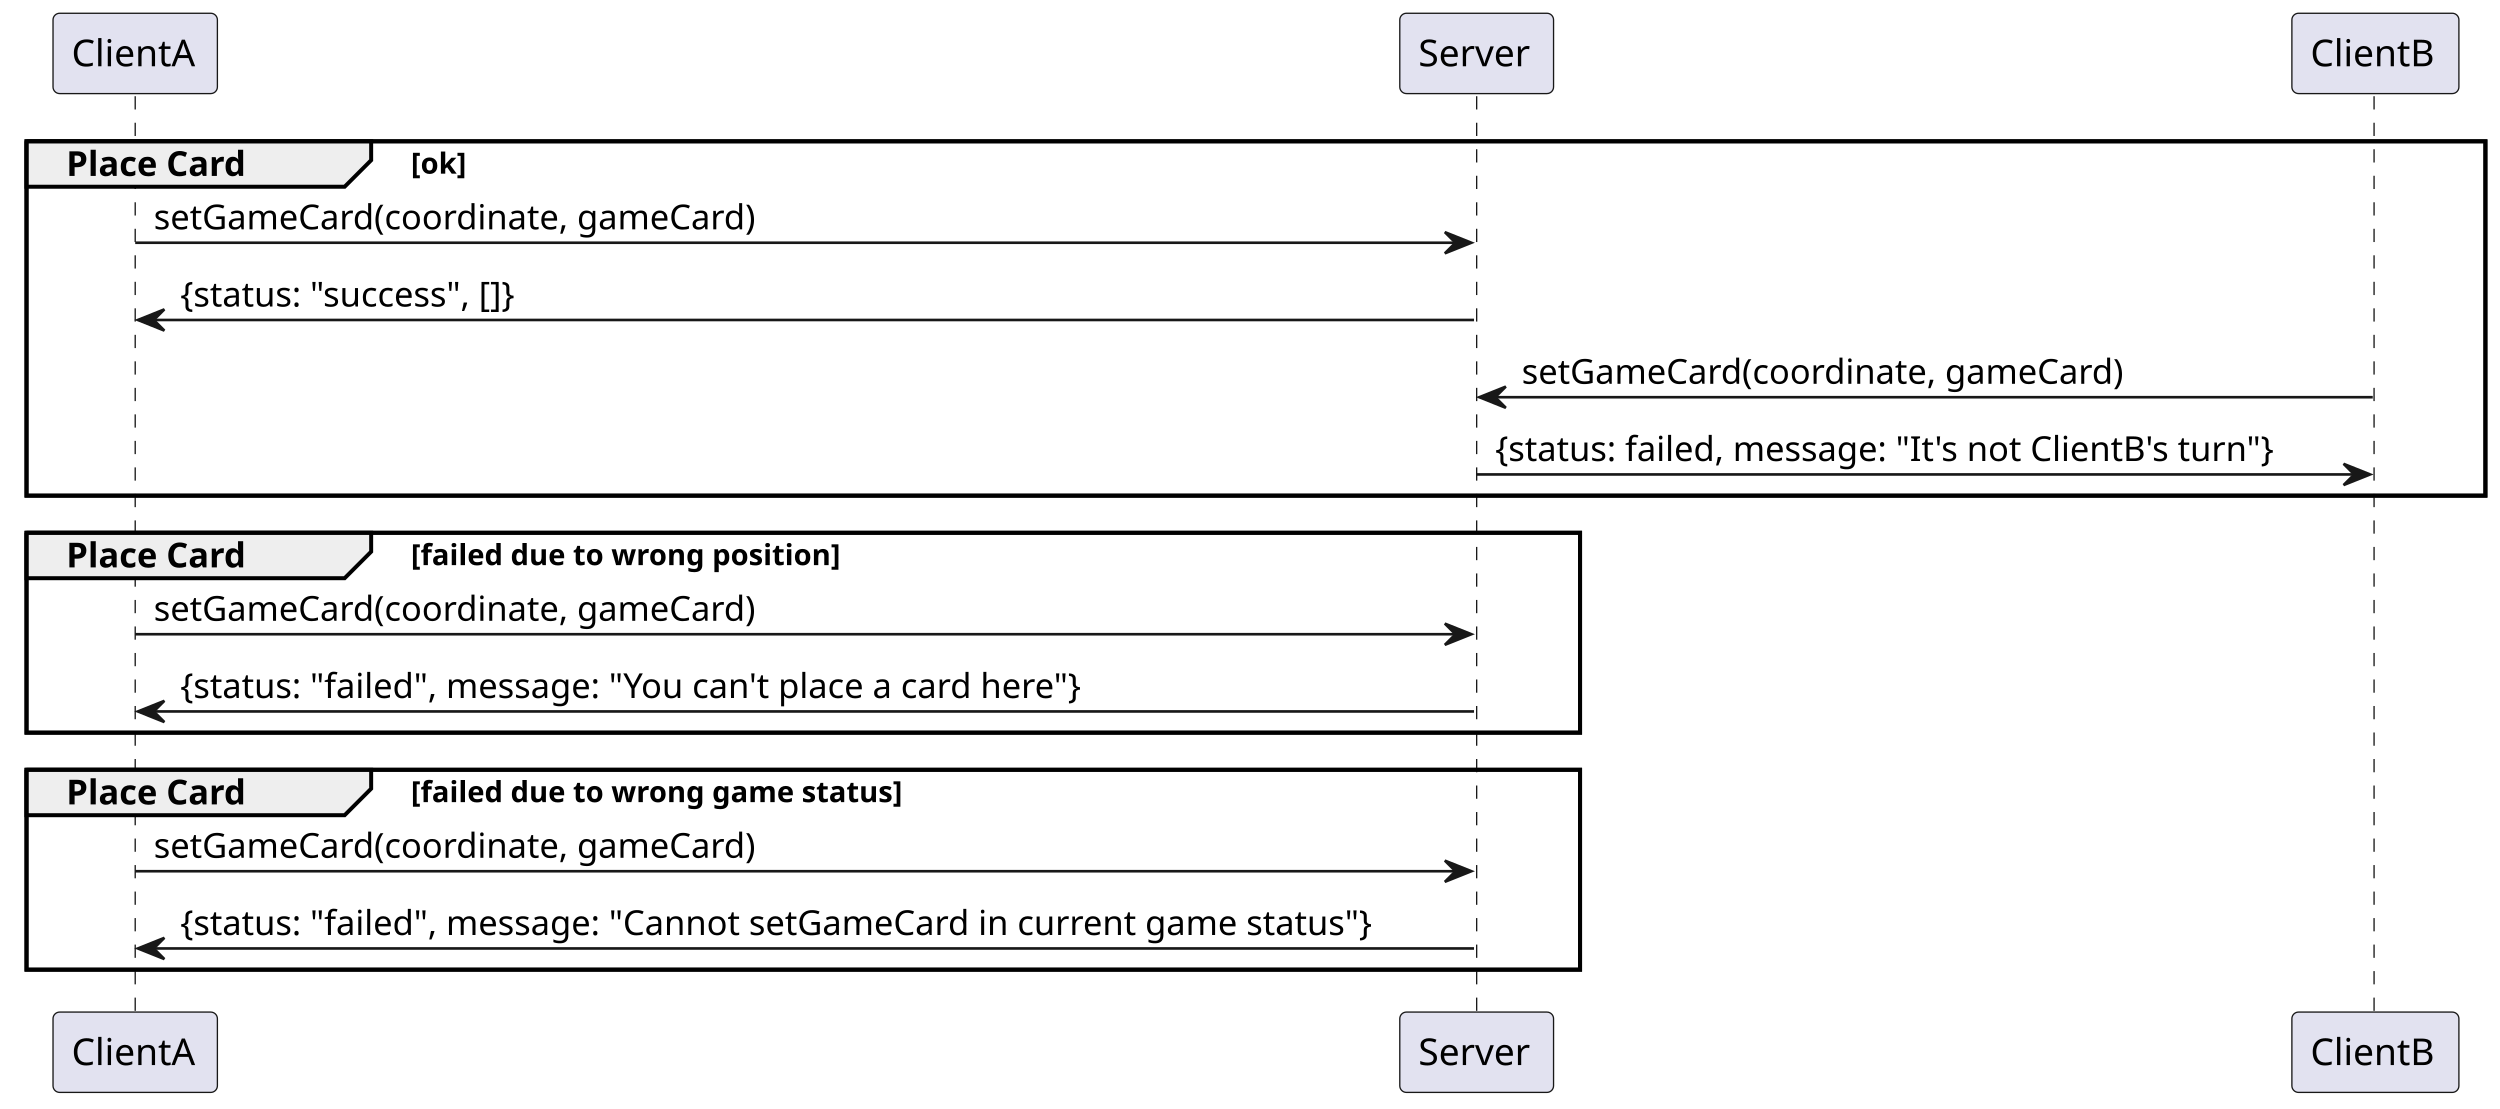
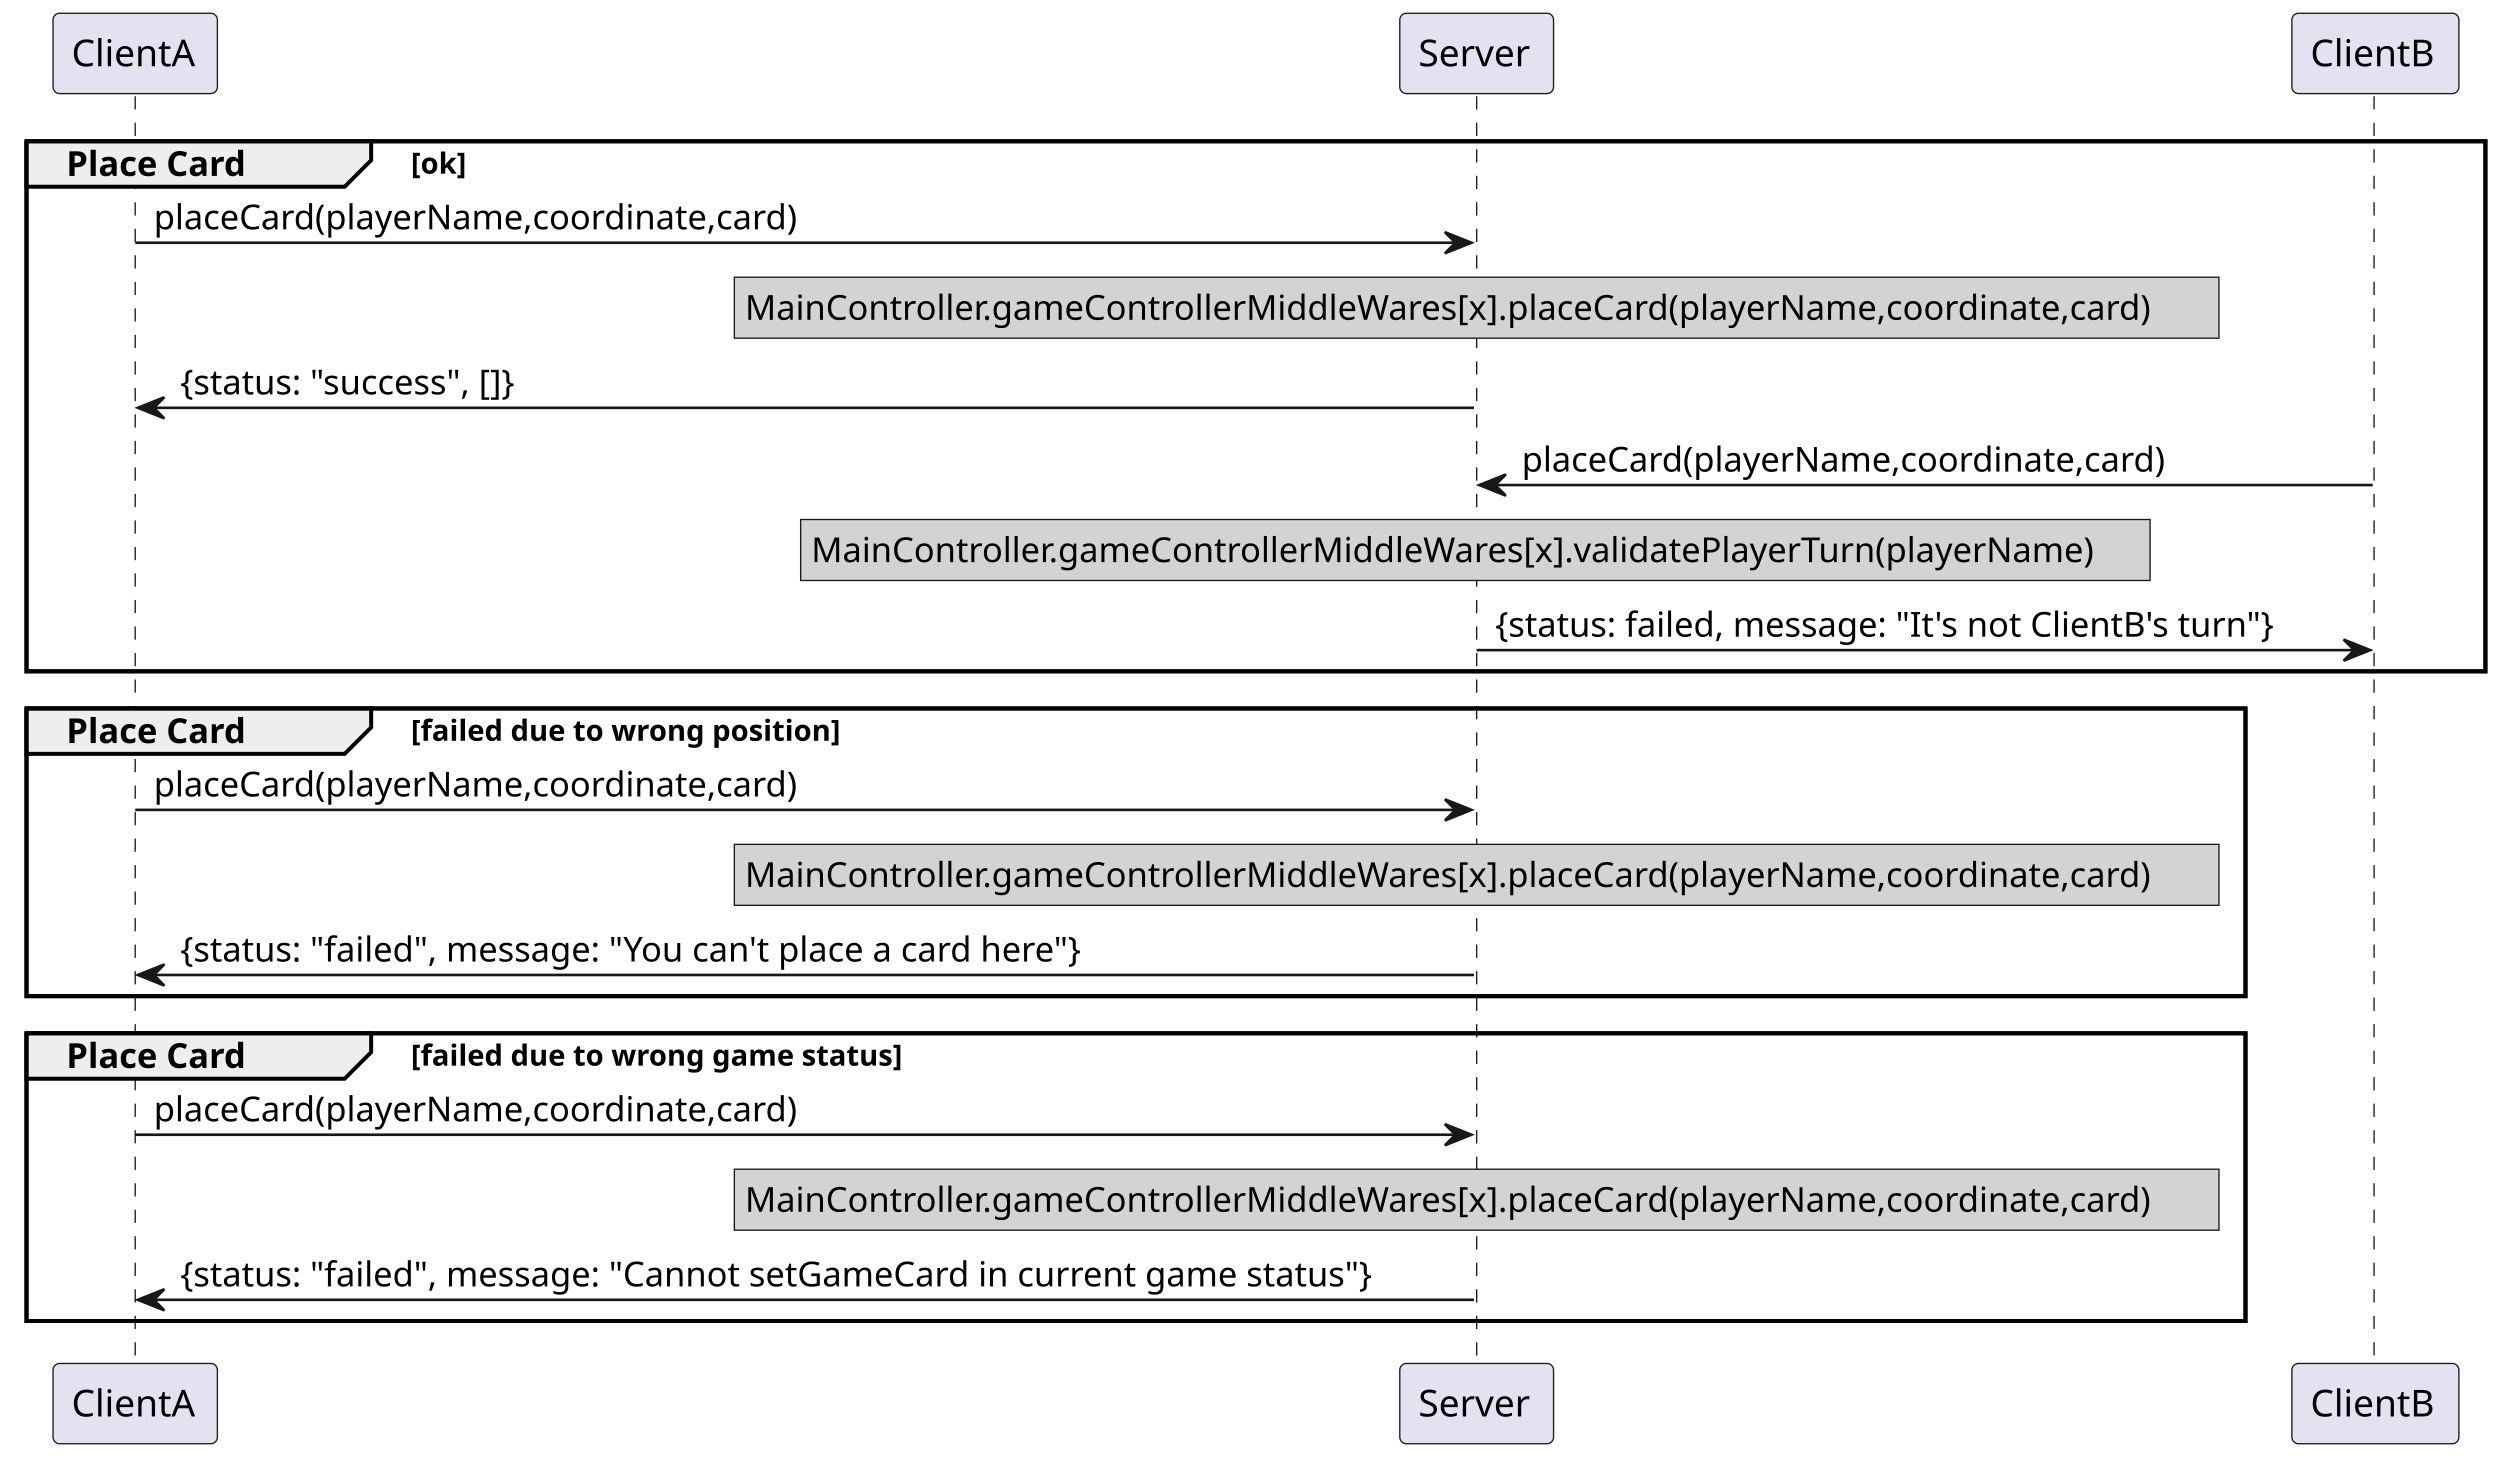
- <svg xmlns="http://www.w3.org/2000/svg" contentStyleType="text/css" height="418px" preserveAspectRatio="none" style="width:943px;height:418px;background:#FFFFFF;" version="1.1" viewBox="0 0 943 418" width="943px" zoomAndPan="magnify">
+ <svg xmlns="http://www.w3.org/2000/svg" contentStyleType="text/css" height="550px" preserveAspectRatio="none" style="width:943px;height:550px;background:#FFFFFF;" version="1.1" viewBox="0 0 943 550" width="943px" zoomAndPan="magnify">
  <defs />
  <g>
-     <rect fill="none" height="133.664" style="stroke:#000000;stroke-width:1.5;" width="927.5" x="10" y="53.297" />
-     <rect fill="none" height="75.398" style="stroke:#000000;stroke-width:1.5;" width="586" x="10" y="200.961" />
-     <rect fill="none" height="75.398" style="stroke:#000000;stroke-width:1.5;" width="586" x="10" y="290.359" />
-     <line style="stroke:#181818;stroke-width:0.5;stroke-dasharray:5.0,5.0;" x1="51" x2="51" y1="36.297" y2="382.758" />
-     <line style="stroke:#181818;stroke-width:0.5;stroke-dasharray:5.0,5.0;" x1="557" x2="557" y1="36.297" y2="382.758" />
-     <line style="stroke:#181818;stroke-width:0.5;stroke-dasharray:5.0,5.0;" x1="895.5" x2="895.5" y1="36.297" y2="382.758" />
+     <rect fill="none" height="199.93" style="stroke:#000000;stroke-width:1.5;" width="927.5" x="10" y="53.297" />
+     <rect fill="none" height="108.531" style="stroke:#000000;stroke-width:1.5;" width="837" x="10" y="267.227" />
+     <rect fill="none" height="108.531" style="stroke:#000000;stroke-width:1.5;" width="837" x="10" y="389.758" />
+     <line style="stroke:#181818;stroke-width:0.5;stroke-dasharray:5.0,5.0;" x1="51" x2="51" y1="36.297" y2="515.289" />
+     <line style="stroke:#181818;stroke-width:0.5;stroke-dasharray:5.0,5.0;" x1="557" x2="557" y1="36.297" y2="515.289" />
+     <line style="stroke:#181818;stroke-width:0.5;stroke-dasharray:5.0,5.0;" x1="895.5" x2="895.5" y1="36.297" y2="515.289" />
    <rect fill="#E2E2F0" height="30.297" rx="2.5" ry="2.5" style="stroke:#181818;stroke-width:0.5;" width="62" x="20" y="5" />
    <text fill="#000000" font-family="sans-serif" font-size="14" lengthAdjust="spacing" textLength="48" x="27" y="24.995">ClientA</text>
-     <rect fill="#E2E2F0" height="30.297" rx="2.5" ry="2.5" style="stroke:#181818;stroke-width:0.5;" width="62" x="20" y="381.758" />
-     <text fill="#000000" font-family="sans-serif" font-size="14" lengthAdjust="spacing" textLength="48" x="27" y="401.753">ClientA</text>
+     <rect fill="#E2E2F0" height="30.297" rx="2.5" ry="2.5" style="stroke:#181818;stroke-width:0.5;" width="62" x="20" y="514.289" />
+     <text fill="#000000" font-family="sans-serif" font-size="14" lengthAdjust="spacing" textLength="48" x="27" y="534.284">ClientA</text>
    <rect fill="#E2E2F0" height="30.297" rx="2.5" ry="2.5" style="stroke:#181818;stroke-width:0.5;" width="58" x="528" y="5" />
    <text fill="#000000" font-family="sans-serif" font-size="14" lengthAdjust="spacing" textLength="44" x="535" y="24.995">Server</text>
-     <rect fill="#E2E2F0" height="30.297" rx="2.5" ry="2.5" style="stroke:#181818;stroke-width:0.5;" width="58" x="528" y="381.758" />
-     <text fill="#000000" font-family="sans-serif" font-size="14" lengthAdjust="spacing" textLength="44" x="535" y="401.753">Server</text>
+     <rect fill="#E2E2F0" height="30.297" rx="2.5" ry="2.5" style="stroke:#181818;stroke-width:0.5;" width="58" x="528" y="514.289" />
+     <text fill="#000000" font-family="sans-serif" font-size="14" lengthAdjust="spacing" textLength="44" x="535" y="534.284">Server</text>
    <rect fill="#E2E2F0" height="30.297" rx="2.5" ry="2.5" style="stroke:#181818;stroke-width:0.5;" width="63" x="864.5" y="5" />
    <text fill="#000000" font-family="sans-serif" font-size="14" lengthAdjust="spacing" textLength="49" x="871.5" y="24.995">ClientB</text>
-     <rect fill="#E2E2F0" height="30.297" rx="2.5" ry="2.5" style="stroke:#181818;stroke-width:0.5;" width="63" x="864.5" y="381.758" />
-     <text fill="#000000" font-family="sans-serif" font-size="14" lengthAdjust="spacing" textLength="49" x="871.5" y="401.753">ClientB</text>
+     <rect fill="#E2E2F0" height="30.297" rx="2.5" ry="2.5" style="stroke:#181818;stroke-width:0.5;" width="63" x="864.5" y="514.289" />
+     <text fill="#000000" font-family="sans-serif" font-size="14" lengthAdjust="spacing" textLength="49" x="871.5" y="534.284">ClientB</text>
    <path d="M10,53.297 L140,53.297 L140,60.43 L130,70.43 L10,70.43 L10,53.297 " fill="#EEEEEE" style="stroke:#000000;stroke-width:1.5;" />
-     <rect fill="none" height="133.664" style="stroke:#000000;stroke-width:1.5;" width="927.5" x="10" y="53.297" />
+     <rect fill="none" height="199.93" style="stroke:#000000;stroke-width:1.5;" width="927.5" x="10" y="53.297" />
    <text fill="#000000" font-family="sans-serif" font-size="13" font-weight="bold" lengthAdjust="spacing" textLength="80" x="25" y="66.364">Place Card</text>
    <text fill="#000000" font-family="sans-serif" font-size="11" font-weight="bold" lengthAdjust="spacing" textLength="25" x="155" y="65.507">[ok]</text>
    <polygon fill="#181818" points="545,87.562,555,91.562,545,95.562,549,91.562" style="stroke:#181818;stroke-width:1.0;" />
    <line style="stroke:#181818;stroke-width:1.0;" x1="51" x2="551" y1="91.562" y2="91.562" />
-     <text fill="#000000" font-family="sans-serif" font-size="13" lengthAdjust="spacing" textLength="242" x="58" y="86.497">setGameCard(coordinate, gameCard)</text>
-     <polygon fill="#181818" points="62,116.695,52,120.695,62,124.695,58,120.695" style="stroke:#181818;stroke-width:1.0;" />
-     <line style="stroke:#181818;stroke-width:1.0;" x1="56" x2="556" y1="120.695" y2="120.695" />
-     <text fill="#000000" font-family="sans-serif" font-size="13" lengthAdjust="spacing" textLength="143" x="68" y="115.629">{status: "success", []}</text>
-     <polygon fill="#181818" points="568,145.828,558,149.828,568,153.828,564,149.828" style="stroke:#181818;stroke-width:1.0;" />
-     <line style="stroke:#181818;stroke-width:1.0;" x1="562" x2="895" y1="149.828" y2="149.828" />
-     <text fill="#000000" font-family="sans-serif" font-size="13" lengthAdjust="spacing" textLength="242" x="574" y="144.762">setGameCard(coordinate, gameCard)</text>
-     <polygon fill="#181818" points="884,174.961,894,178.961,884,182.961,888,178.961" style="stroke:#181818;stroke-width:1.0;" />
-     <line style="stroke:#181818;stroke-width:1.0;" x1="557" x2="890" y1="178.961" y2="178.961" />
-     <text fill="#000000" font-family="sans-serif" font-size="13" lengthAdjust="spacing" textLength="315" x="564" y="173.895">{status: failed, message: "It's not ClientB's turn"}</text>
-     <path d="M10,200.961 L140,200.961 L140,208.094 L130,218.094 L10,218.094 L10,200.961 " fill="#EEEEEE" style="stroke:#000000;stroke-width:1.5;" />
-     <rect fill="none" height="75.398" style="stroke:#000000;stroke-width:1.5;" width="586" x="10" y="200.961" />
-     <text fill="#000000" font-family="sans-serif" font-size="13" font-weight="bold" lengthAdjust="spacing" textLength="80" x="25" y="214.028">Place Card</text>
-     <text fill="#000000" font-family="sans-serif" font-size="11" font-weight="bold" lengthAdjust="spacing" textLength="192" x="155" y="213.171">[failed due to wrong position]</text>
-     <polygon fill="#181818" points="545,235.227,555,239.227,545,243.227,549,239.227" style="stroke:#181818;stroke-width:1.0;" />
-     <line style="stroke:#181818;stroke-width:1.0;" x1="51" x2="551" y1="239.227" y2="239.227" />
-     <text fill="#000000" font-family="sans-serif" font-size="13" lengthAdjust="spacing" textLength="242" x="58" y="234.161">setGameCard(coordinate, gameCard)</text>
-     <polygon fill="#181818" points="62,264.359,52,268.359,62,272.359,58,268.359" style="stroke:#181818;stroke-width:1.0;" />
-     <line style="stroke:#181818;stroke-width:1.0;" x1="56" x2="556" y1="268.359" y2="268.359" />
-     <text fill="#000000" font-family="sans-serif" font-size="13" lengthAdjust="spacing" textLength="366" x="68" y="263.293">{status: "failed", message: "You can't place a card here"}</text>
-     <path d="M10,290.359 L140,290.359 L140,297.492 L130,307.492 L10,307.492 L10,290.359 " fill="#EEEEEE" style="stroke:#000000;stroke-width:1.5;" />
-     <rect fill="none" height="75.398" style="stroke:#000000;stroke-width:1.5;" width="586" x="10" y="290.359" />
-     <text fill="#000000" font-family="sans-serif" font-size="13" font-weight="bold" lengthAdjust="spacing" textLength="80" x="25" y="303.426">Place Card</text>
-     <text fill="#000000" font-family="sans-serif" font-size="11" font-weight="bold" lengthAdjust="spacing" textLength="219" x="155" y="302.57">[failed due to wrong game status]</text>
-     <polygon fill="#181818" points="545,324.625,555,328.625,545,332.625,549,328.625" style="stroke:#181818;stroke-width:1.0;" />
-     <line style="stroke:#181818;stroke-width:1.0;" x1="51" x2="551" y1="328.625" y2="328.625" />
-     <text fill="#000000" font-family="sans-serif" font-size="13" lengthAdjust="spacing" textLength="242" x="58" y="323.559">setGameCard(coordinate, gameCard)</text>
-     <polygon fill="#181818" points="62,353.758,52,357.758,62,361.758,58,357.758" style="stroke:#181818;stroke-width:1.0;" />
-     <line style="stroke:#181818;stroke-width:1.0;" x1="56" x2="556" y1="357.758" y2="357.758" />
-     <text fill="#000000" font-family="sans-serif" font-size="13" lengthAdjust="spacing" textLength="482" x="68" y="352.692">{status: "failed", message: "Cannot setGameCard in current game status"}</text>
+     <text fill="#000000" font-family="sans-serif" font-size="13" lengthAdjust="spacing" textLength="256" x="58" y="86.497">placeCard(playerName,coordinate,card)</text>
+     <rect fill="#D3D3D3" height="23" style="stroke:#181818;stroke-width:0.5;" width="560" x="277" y="104.562" />
+     <text fill="#000000" font-family="sans-serif" font-size="13" lengthAdjust="spacing" textLength="552" x="281" y="120.629">MainController.gameControllerMiddleWares[x].placeCard(playerName,coordinate,card)</text>
+     <polygon fill="#181818" points="62,149.828,52,153.828,62,157.828,58,153.828" style="stroke:#181818;stroke-width:1.0;" />
+     <line style="stroke:#181818;stroke-width:1.0;" x1="56" x2="556" y1="153.828" y2="153.828" />
+     <text fill="#000000" font-family="sans-serif" font-size="13" lengthAdjust="spacing" textLength="143" x="68" y="148.762">{status: "success", []}</text>
+     <polygon fill="#181818" points="568,178.961,558,182.961,568,186.961,564,182.961" style="stroke:#181818;stroke-width:1.0;" />
+     <line style="stroke:#181818;stroke-width:1.0;" x1="562" x2="895" y1="182.961" y2="182.961" />
+     <text fill="#000000" font-family="sans-serif" font-size="13" lengthAdjust="spacing" textLength="256" x="574" y="177.895">placeCard(playerName,coordinate,card)</text>
+     <rect fill="#D3D3D3" height="23" style="stroke:#181818;stroke-width:0.5;" width="509" x="302" y="195.961" />
+     <text fill="#000000" font-family="sans-serif" font-size="13" lengthAdjust="spacing" textLength="501" x="306" y="212.028">MainController.gameControllerMiddleWares[x].validatePlayerTurn(playerName)</text>
+     <polygon fill="#181818" points="884,241.227,894,245.227,884,249.227,888,245.227" style="stroke:#181818;stroke-width:1.0;" />
+     <line style="stroke:#181818;stroke-width:1.0;" x1="557" x2="890" y1="245.227" y2="245.227" />
+     <text fill="#000000" font-family="sans-serif" font-size="13" lengthAdjust="spacing" textLength="315" x="564" y="240.161">{status: failed, message: "It's not ClientB's turn"}</text>
+     <path d="M10,267.227 L140,267.227 L140,274.359 L130,284.359 L10,284.359 L10,267.227 " fill="#EEEEEE" style="stroke:#000000;stroke-width:1.5;" />
+     <rect fill="none" height="108.531" style="stroke:#000000;stroke-width:1.5;" width="837" x="10" y="267.227" />
+     <text fill="#000000" font-family="sans-serif" font-size="13" font-weight="bold" lengthAdjust="spacing" textLength="80" x="25" y="280.293">Place Card</text>
+     <text fill="#000000" font-family="sans-serif" font-size="11" font-weight="bold" lengthAdjust="spacing" textLength="192" x="155" y="279.437">[failed due to wrong position]</text>
+     <polygon fill="#181818" points="545,301.492,555,305.492,545,309.492,549,305.492" style="stroke:#181818;stroke-width:1.0;" />
+     <line style="stroke:#181818;stroke-width:1.0;" x1="51" x2="551" y1="305.492" y2="305.492" />
+     <text fill="#000000" font-family="sans-serif" font-size="13" lengthAdjust="spacing" textLength="256" x="58" y="300.426">placeCard(playerName,coordinate,card)</text>
+     <rect fill="#D3D3D3" height="23" style="stroke:#181818;stroke-width:0.5;" width="560" x="277" y="318.492" />
+     <text fill="#000000" font-family="sans-serif" font-size="13" lengthAdjust="spacing" textLength="552" x="281" y="334.559">MainController.gameControllerMiddleWares[x].placeCard(playerName,coordinate,card)</text>
+     <polygon fill="#181818" points="62,363.758,52,367.758,62,371.758,58,367.758" style="stroke:#181818;stroke-width:1.0;" />
+     <line style="stroke:#181818;stroke-width:1.0;" x1="56" x2="556" y1="367.758" y2="367.758" />
+     <text fill="#000000" font-family="sans-serif" font-size="13" lengthAdjust="spacing" textLength="366" x="68" y="362.692">{status: "failed", message: "You can't place a card here"}</text>
+     <path d="M10,389.758 L140,389.758 L140,396.891 L130,406.891 L10,406.891 L10,389.758 " fill="#EEEEEE" style="stroke:#000000;stroke-width:1.5;" />
+     <rect fill="none" height="108.531" style="stroke:#000000;stroke-width:1.5;" width="837" x="10" y="389.758" />
+     <text fill="#000000" font-family="sans-serif" font-size="13" font-weight="bold" lengthAdjust="spacing" textLength="80" x="25" y="402.825">Place Card</text>
+     <text fill="#000000" font-family="sans-serif" font-size="11" font-weight="bold" lengthAdjust="spacing" textLength="219" x="155" y="401.968">[failed due to wrong game status]</text>
+     <polygon fill="#181818" points="545,424.023,555,428.023,545,432.023,549,428.023" style="stroke:#181818;stroke-width:1.0;" />
+     <line style="stroke:#181818;stroke-width:1.0;" x1="51" x2="551" y1="428.023" y2="428.023" />
+     <text fill="#000000" font-family="sans-serif" font-size="13" lengthAdjust="spacing" textLength="256" x="58" y="422.957">placeCard(playerName,coordinate,card)</text>
+     <rect fill="#D3D3D3" height="23" style="stroke:#181818;stroke-width:0.5;" width="560" x="277" y="441.023" />
+     <text fill="#000000" font-family="sans-serif" font-size="13" lengthAdjust="spacing" textLength="552" x="281" y="457.09">MainController.gameControllerMiddleWares[x].placeCard(playerName,coordinate,card)</text>
+     <polygon fill="#181818" points="62,486.289,52,490.289,62,494.289,58,490.289" style="stroke:#181818;stroke-width:1.0;" />
+     <line style="stroke:#181818;stroke-width:1.0;" x1="56" x2="556" y1="490.289" y2="490.289" />
+     <text fill="#000000" font-family="sans-serif" font-size="13" lengthAdjust="spacing" textLength="482" x="68" y="485.223">{status: "failed", message: "Cannot setGameCard in current game status"}</text>
  </g>
</svg>
